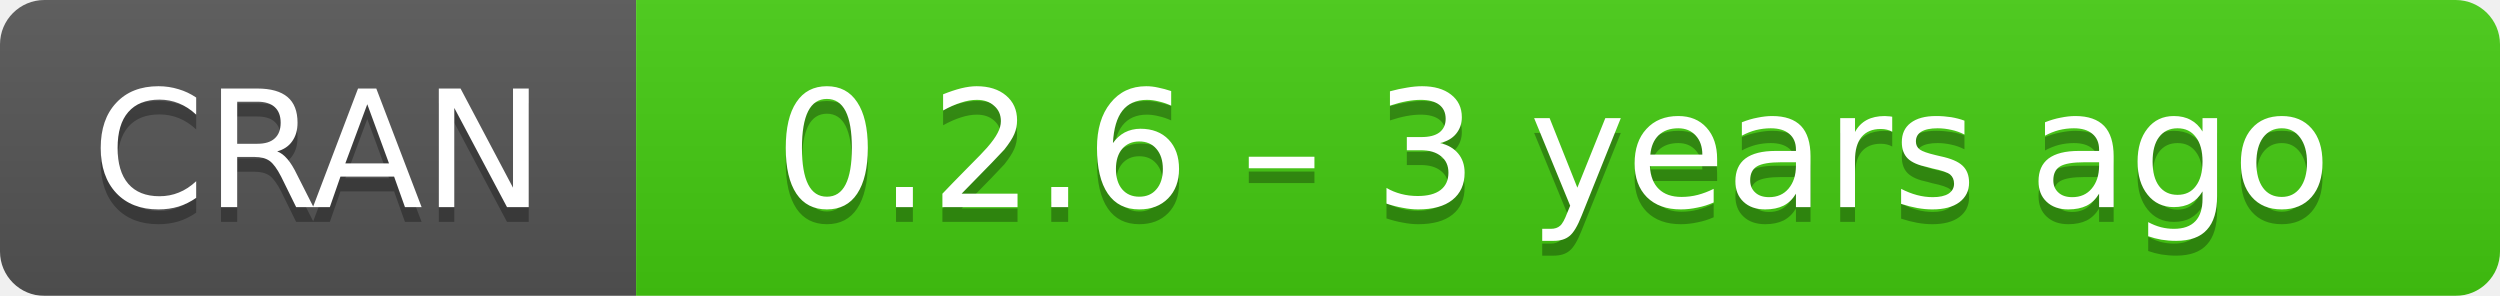
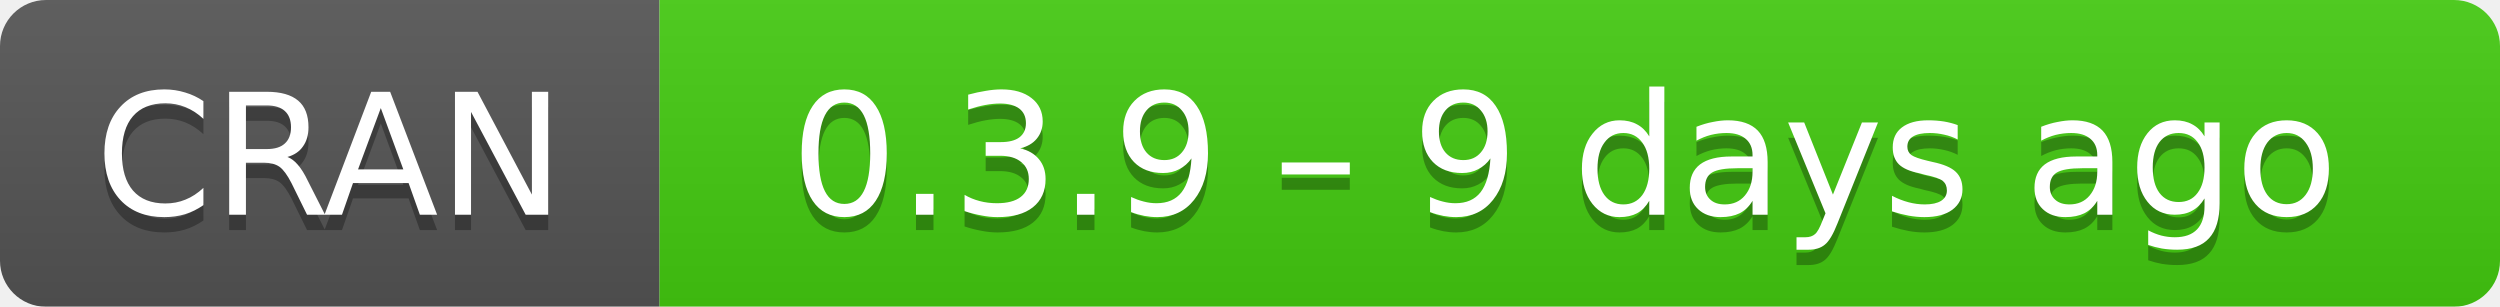
- <svg xmlns="http://www.w3.org/2000/svg" width="169" height="20" aria-label="CRAN 0.2.6 – 3 years ago">
+ <svg xmlns="http://www.w3.org/2000/svg" width="163" height="20" aria-label="CRAN 0.3.9 – 9 days ago">
  <linearGradient id="b" x2="0" y2="100%">
    <stop offset="0" stop-color="#bbb" stop-opacity=".1" />
    <stop offset="1" stop-opacity=".1" />
  </linearGradient>
  <mask id="a">
-     <rect width="169" height="20" rx="3" fill="#fff" />
+     <rect width="163" height="20" rx="3" fill="#fff" />
  </mask>
  <g mask="url(#a)">
    <path fill="#555" d="M0 0h43v20H0z" />
-     <path fill="#4c1" d="M43 0h147v20H43z" />
-     <path fill="url(#b)" d="M0 0h169v20H0z" />
+     <path fill="#4c1" d="M43 0h141v20H43z" />
+     <path fill="url(#b)" d="M0 0h163v20H0z" />
  </g>
  <g fill="#fff" text-anchor="middle" font-family="DejaVu Sans,Verdana,Geneva,sans-serif" font-size="11">
    <text x="21.5" y="15" fill="#010101" fill-opacity=".3">
      CRAN
    </text>
    <text x="21.5" y="14">
      CRAN
    </text>
-     <text x="105" y="15" fill="#010101" fill-opacity=".3">
-       0.2.6 – 3 years ago
+     <text x="102" y="15" fill="#010101" fill-opacity=".3">
+       0.3.9 – 9 days ago
    </text>
-     <text x="105" y="14">
-       0.2.6 – 3 years ago
+     <text x="102" y="14">
+       0.3.9 – 9 days ago
    </text>
  </g>
</svg>
